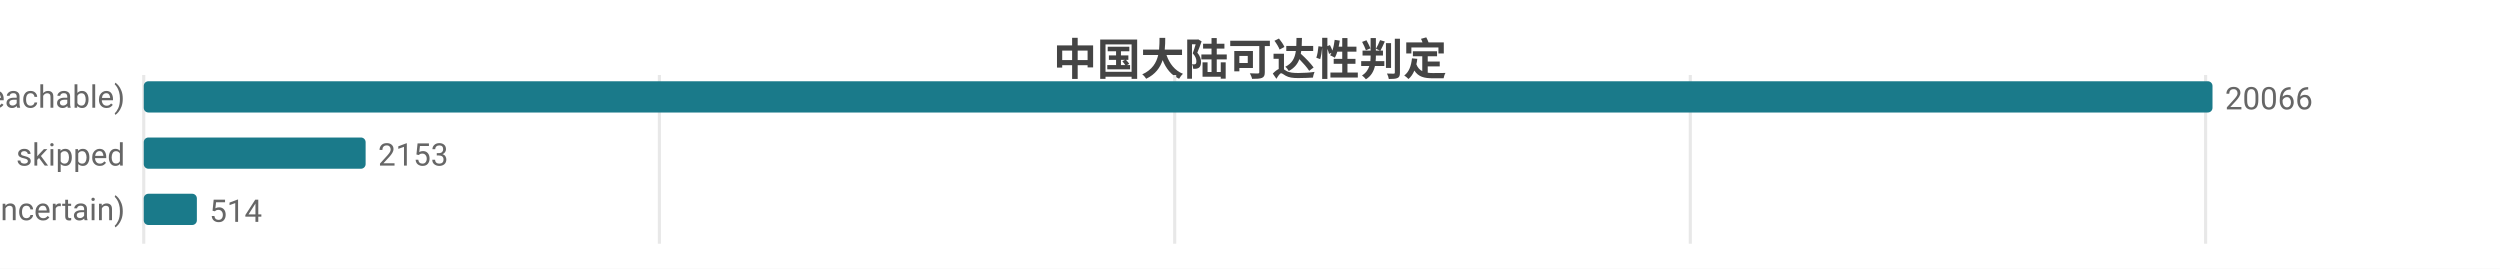
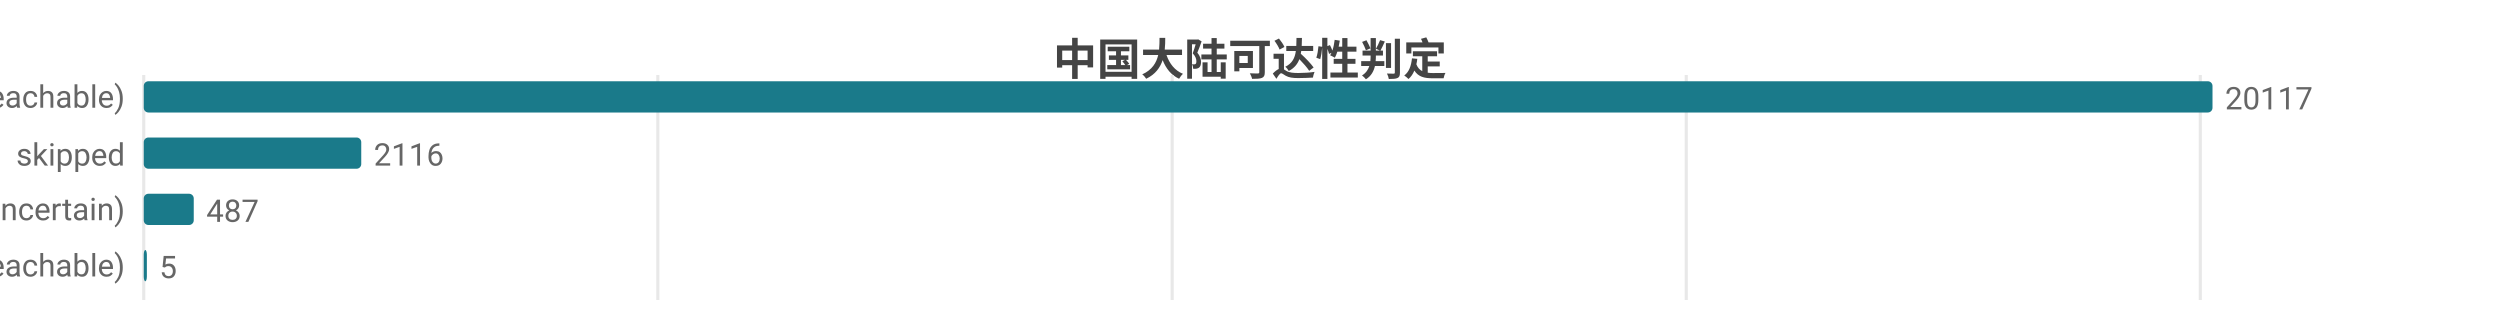
- <svg xmlns="http://www.w3.org/2000/svg" width="800" height="86" viewBox="0 0 800 86">
-   <rect width="800" height="86" fill="#ffffff" />
+ <svg xmlns="http://www.w3.org/2000/svg" width="800" height="104" viewBox="0 0 800 104">
+   <rect width="800" height="104" fill="#ffffff" />
  <style>text{font-family:system-ui,-apple-system,'Segoe UI',Roboto,'PingFang SC','Microsoft YaHei','Noto Sans CJK SC',sans-serif}.g{stroke:#e8e8e8;stroke-width:1}.a{stroke:#999;stroke-width:1}.t{font-size:10px;fill:#666}.m{font-size:10px;text-anchor:middle;fill:#666}.e{font-size:10px;text-anchor:end;fill:#666}.l{font-size:11px;fill:#333}.tt{font-size:14px;font-weight:600;text-anchor:middle;fill:#444}.em{font-size:13px;text-anchor:middle;fill:#999}</style>
  <text class="tt" x="400.0" y="24">中国大陆可达性判定</text>
-   <line class="g" x1="46" y1="24" x2="46" y2="78" />
-   <line class="g" x1="211.0" y1="24" x2="211.0" y2="78" />
-   <line class="g" x1="375.9" y1="24" x2="375.9" y2="78" />
-   <line class="g" x1="540.9" y1="24" x2="540.9" y2="78" />
-   <line class="g" x1="705.8" y1="24" x2="705.8" y2="78" />
+   <line class="g" x1="46" y1="24" x2="46" y2="96" />
+   <line class="g" x1="210.5" y1="24" x2="210.5" y2="96" />
+   <line class="g" x1="375.1" y1="24" x2="375.1" y2="96" />
+   <line class="g" x1="539.6" y1="24" x2="539.6" y2="96" />
+   <line class="g" x1="704.1" y1="24" x2="704.1" y2="96" />
  <text class="e" x="40" y="35">可达 (reachable)</text>
  <rect x="46" y="26" width="662" height="10" fill="#1a7a8a" rx="1.5" />
-   <text class="t" x="712" y="35">20066</text>
+   <text class="t" x="712" y="35">20117</text>
  <text class="e" x="40" y="53">skipped</text>
-   <rect x="46" y="44" width="71.0" height="10" fill="#1a7a8a" rx="1.5" />
-   <text class="t" x="121.0" y="53">2153</text>
+   <rect x="46" y="44" width="69.6" height="10" fill="#1a7a8a" rx="1.5" />
+   <text class="t" x="119.6" y="53">2116</text>
  <text class="e" x="40" y="71">不确定 (uncertain)</text>
-   <rect x="46" y="62" width="17.0" height="10" fill="#1a7a8a" rx="1.5" />
-   <text class="t" x="67.0" y="71">514</text>
+   <rect x="46" y="62" width="16.0" height="10" fill="#1a7a8a" rx="1.5" />
+   <text class="t" x="66.0" y="71">487</text>
+   <text class="e" x="40" y="89">不可达 (unreachable)</text>
+   <rect x="46" y="80" width="1" height="10" fill="#1a7a8a" rx="1.5" />
+   <text class="t" x="51" y="89">5</text>
</svg>
